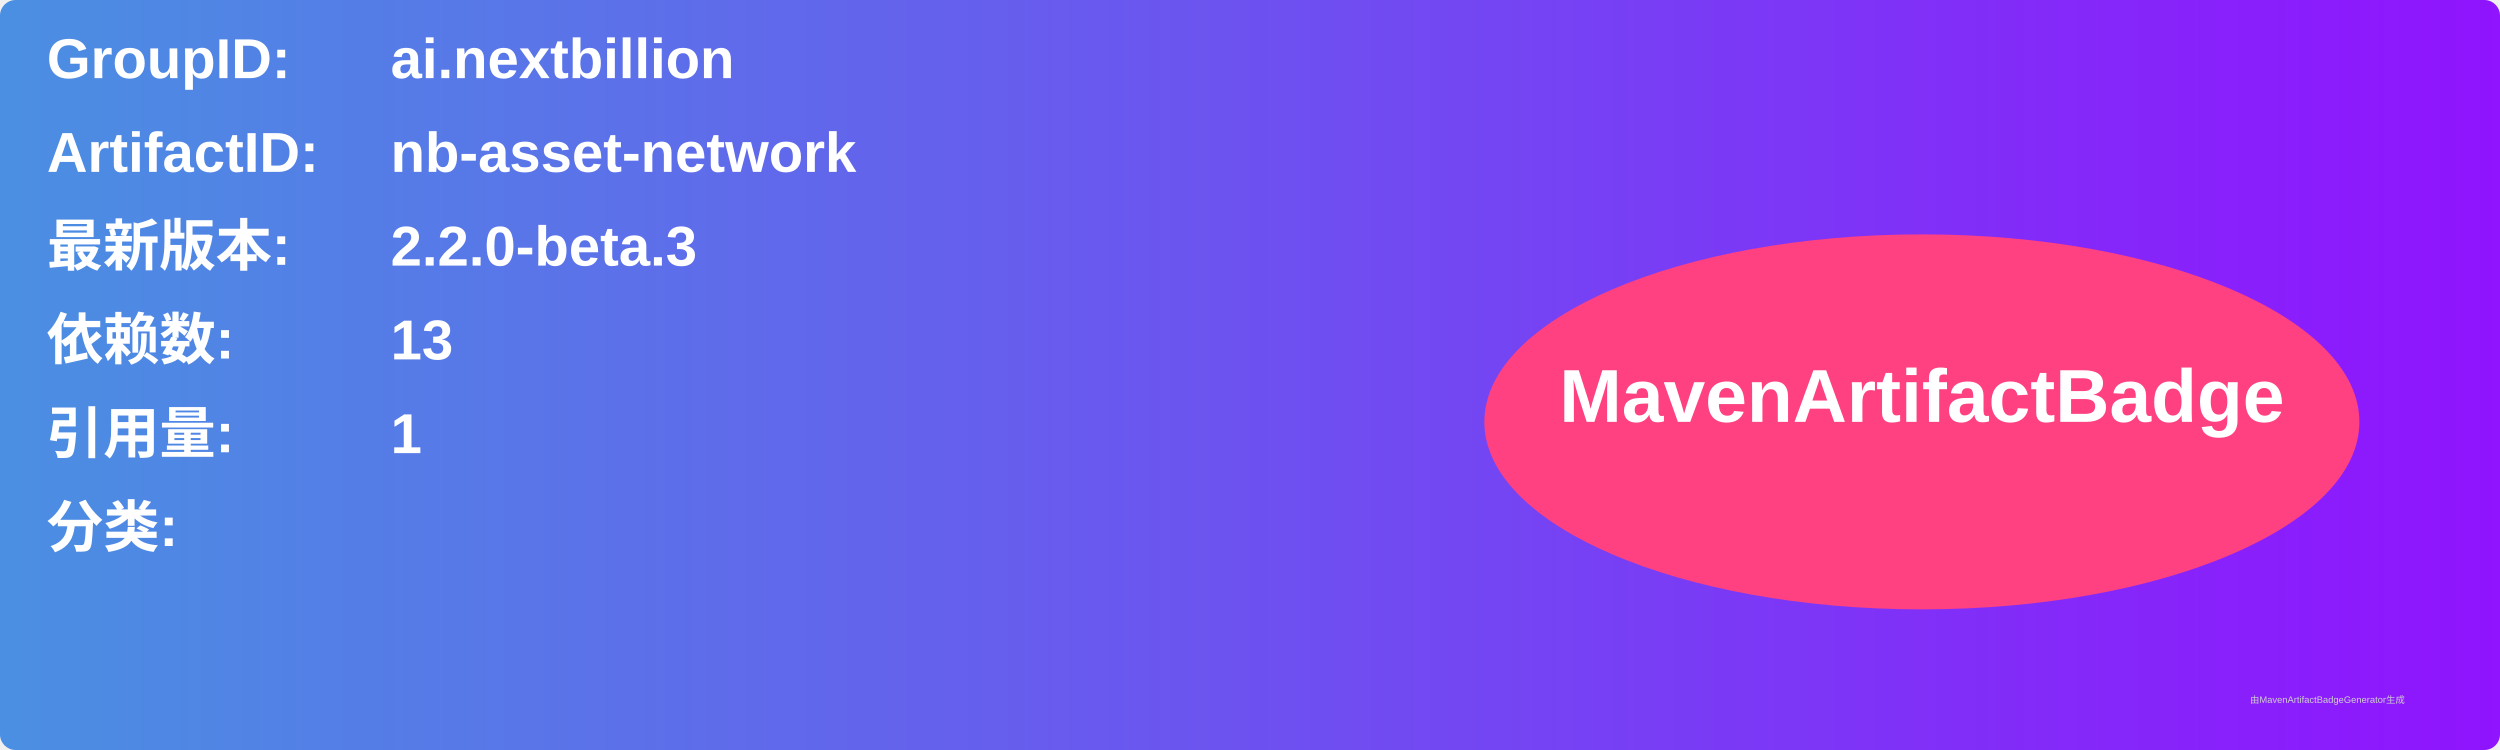
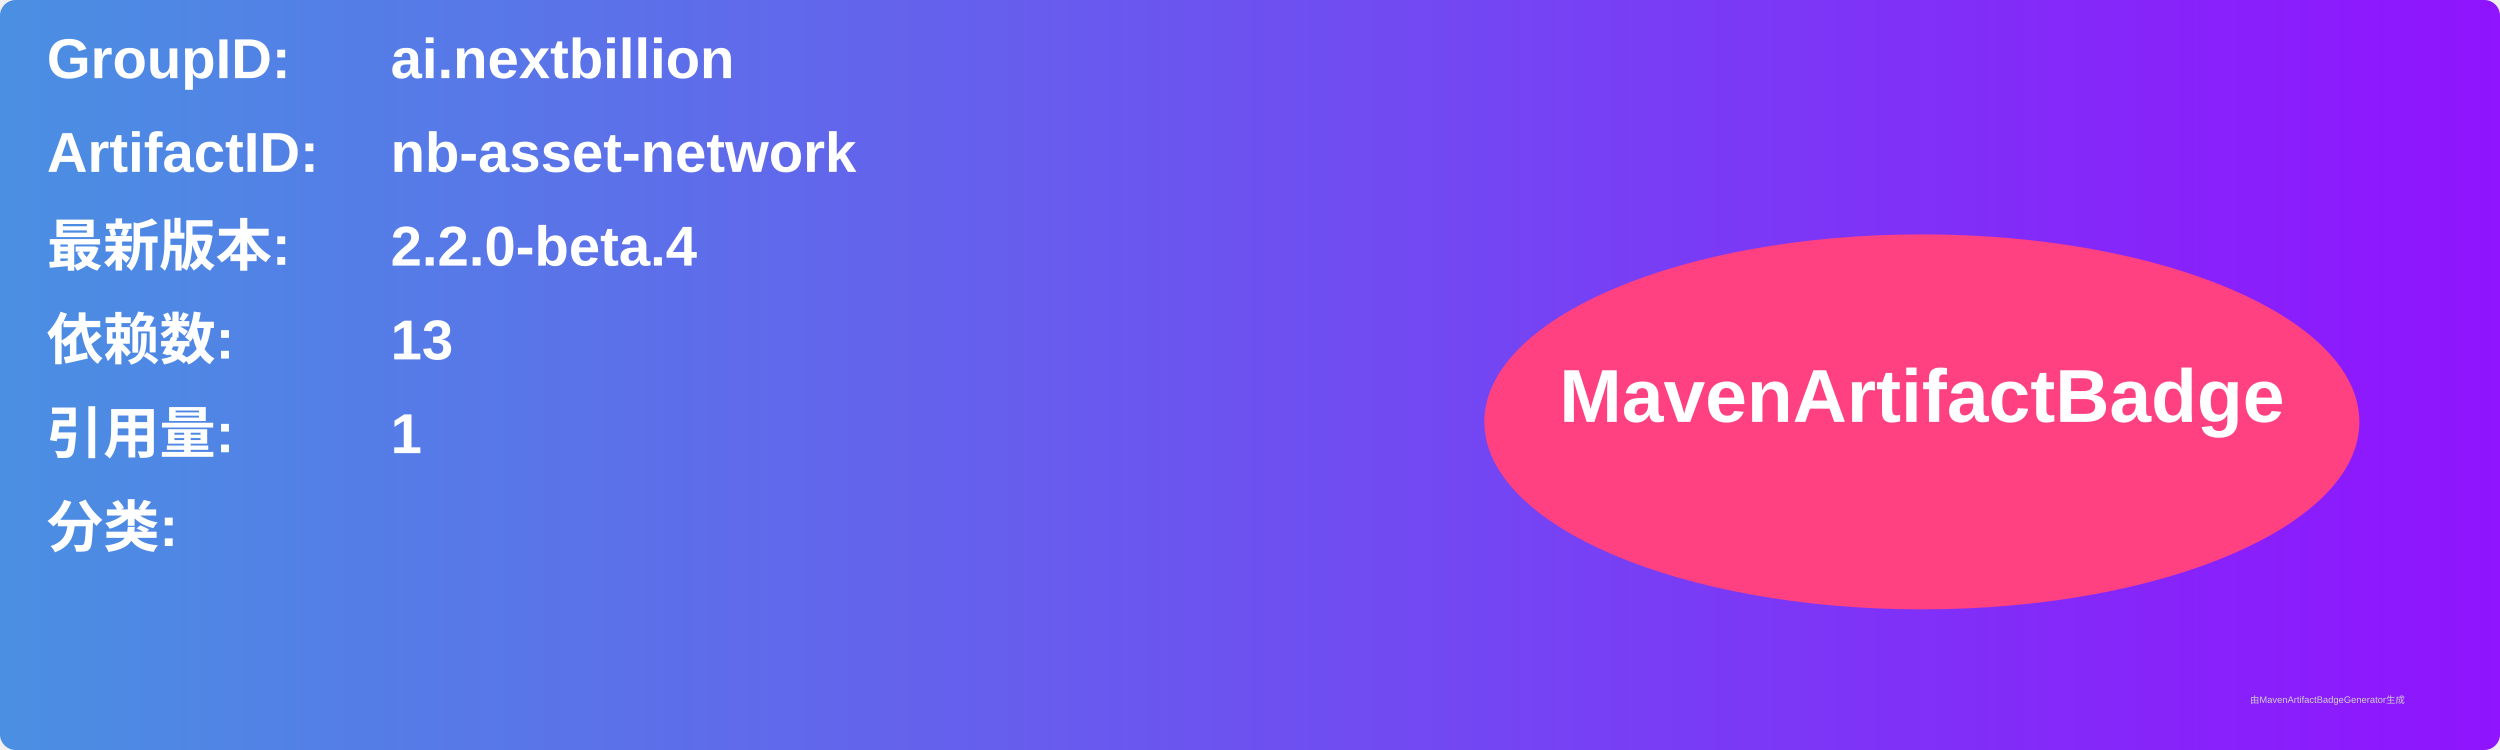
<svg xmlns="http://www.w3.org/2000/svg" width="800" height="240" viewBox="0 0 800 240">
  <linearGradient id="grad" x1="0%" y1="0%" x2="100%" y2="0%">
    <stop offset="0%" stop-color="#4a90e2" />
    <stop offset="100%" stop-color="#9013fe" />
  </linearGradient>
  <rect width="100%" height="100%" rx="5" ry="5" fill="url(#grad)" />
  <g transform="translate(15, 15)">
    <text x="0" y="10" font-family="Arial" font-size="18" fill="white" font-weight="bold" width="260">GroupID:</text>
    <text x="110" y="10" font-family="Arial" font-size="18" fill="white" font-weight="bold" width="460">ai.nextbillion</text>
    <text x="0" y="40" font-family="Arial" font-size="18" fill="white" font-weight="bold" width="260">ArtifactID:</text>
    <text x="110" y="40" font-family="Arial" font-size="18" fill="white" font-weight="bold" width="460">nb-asset-network</text>
    <text x="0" y="70" font-family="Arial" font-size="18" fill="white" font-weight="bold">最新版本:</text>
    <text x="110" y="70" font-family="Arial" font-size="18" fill="white" font-weight="bold">
-       <tspan font-weight="bold">2.2.0-beta.3</tspan>
+       <tspan font-weight="bold">2.2.0-beta.4</tspan>
    </text>
    <text x="0" y="100" font-family="Arial" font-size="18" fill="white" font-weight="bold">依赖数: </text>
    <text x="110" y="100" font-family="Arial" font-size="18" fill="white">
      <tspan font-weight="bold">13</tspan>
    </text>
    <text x="0" y="130" font-family="Arial" font-size="18" fill="white" font-weight="bold">引用量: </text>
    <text x="110" y="130" font-family="Arial" font-size="18" fill="white">
      <tspan font-weight="bold">1</tspan>
    </text>
    <text x="0" y="160" font-family="Arial" font-size="18" fill="white" font-weight="bold">分类:</text>
    <text x="10" y="190" font-family="Arial" font-size="10" fill="white">
      <tspan font-weight="bold" />
    </text>
    <ellipse cx="600" cy="120" rx="140" ry="60" fill="#ff4081" />
    <text x="600" y="120" text-anchor="middle" font-family="Arial" font-size="24" fill="white" font-weight="bold">MavenArtifactBadge</text>
  </g>
  <text x="720" y="225" font-family="Arial" font-size="3" fill="#d0d0d0">由MavenArtifactBadgeGenerator生成</text>
</svg>
